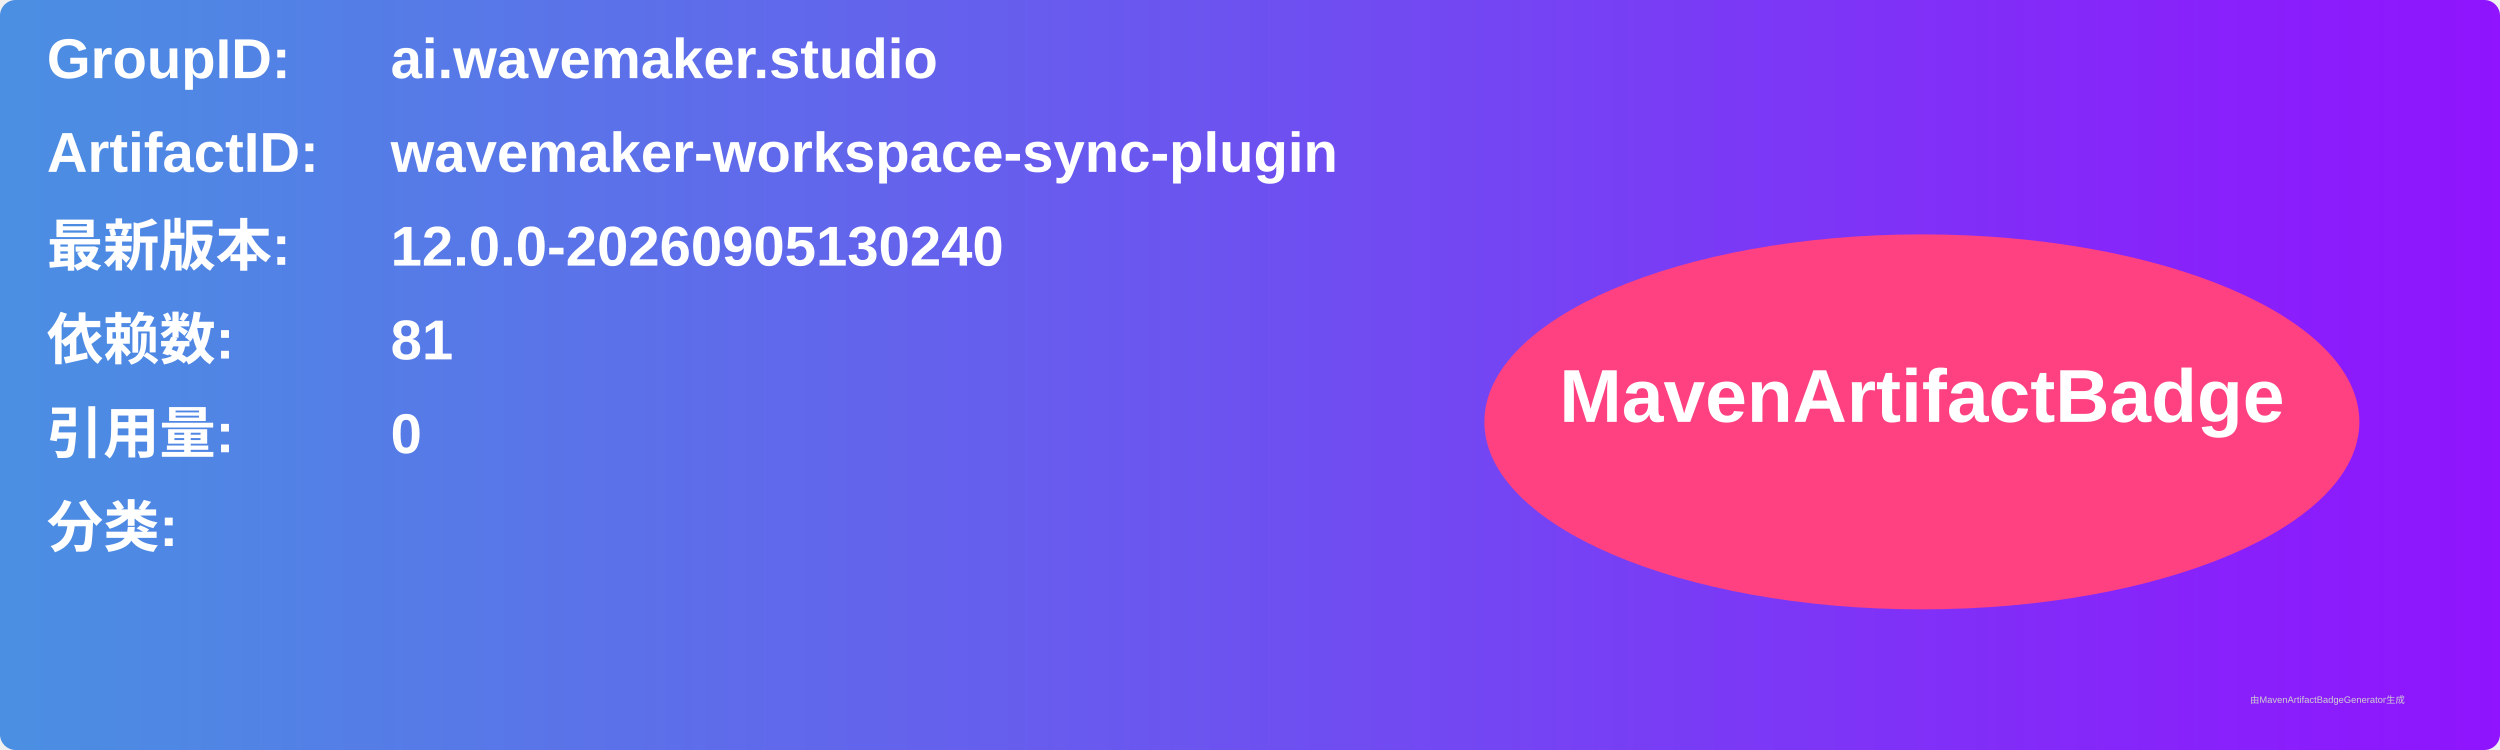
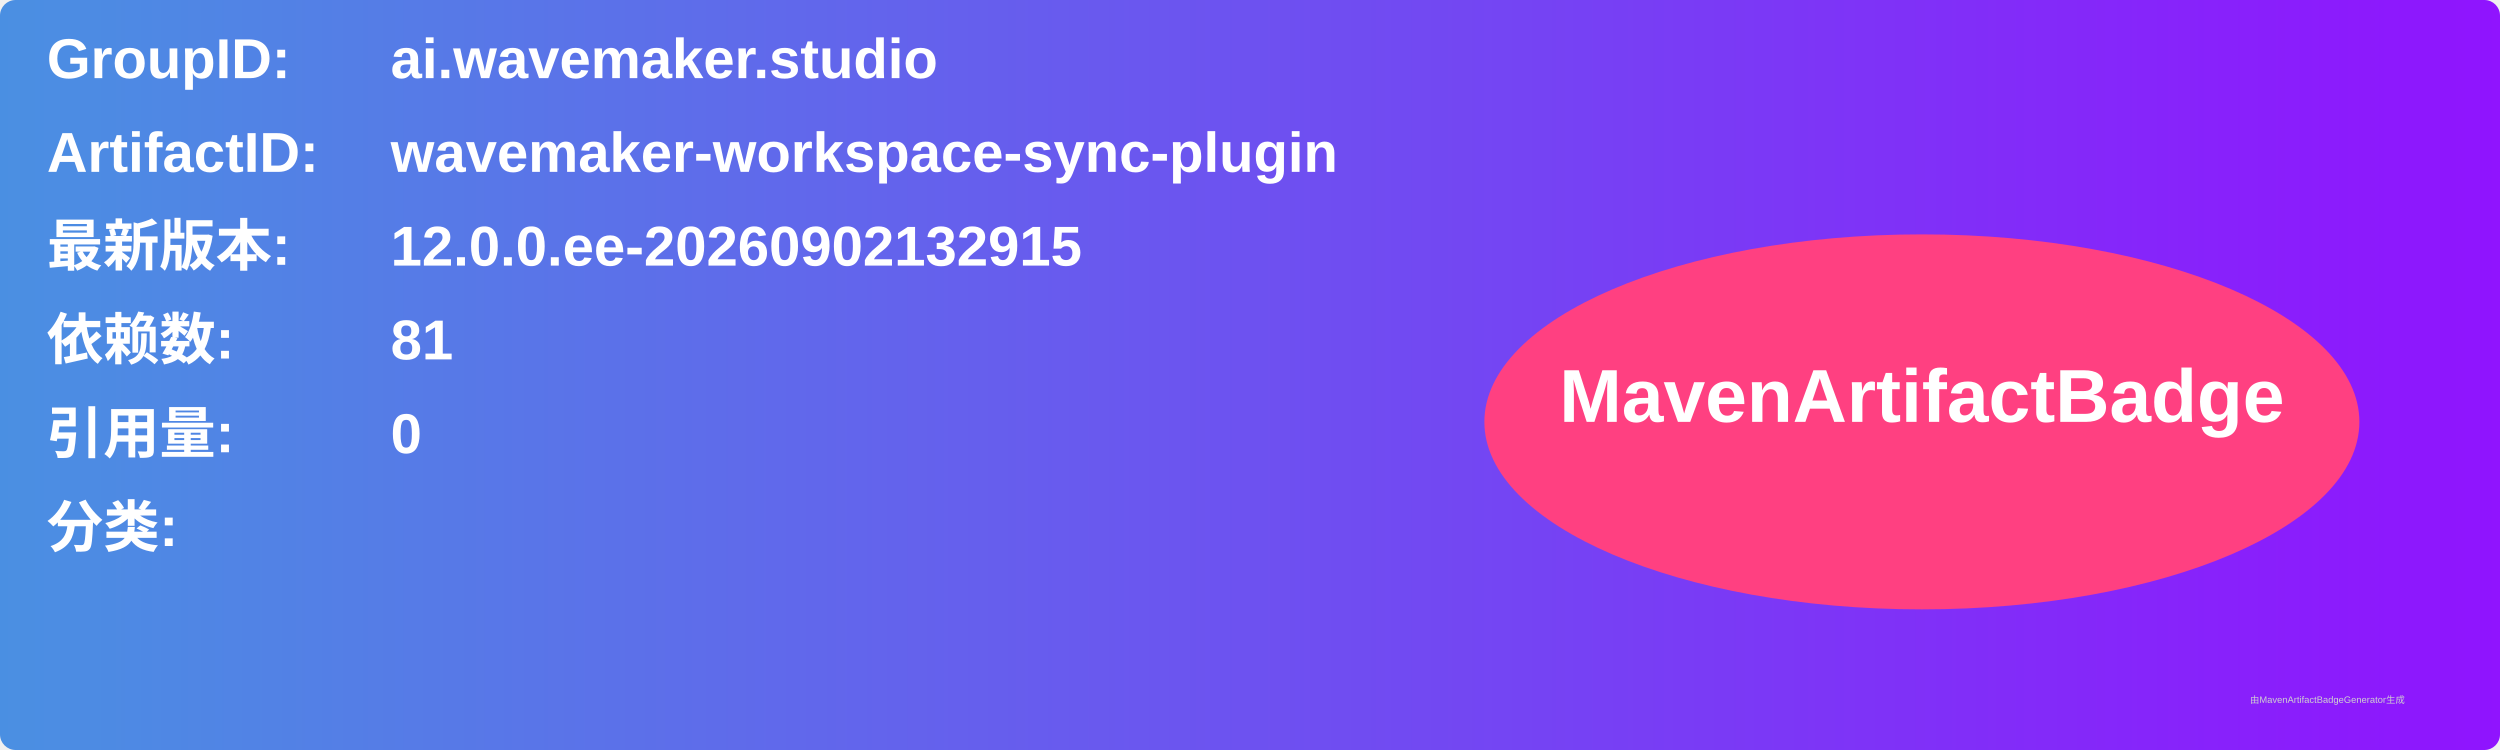
<svg xmlns="http://www.w3.org/2000/svg" width="800" height="240" viewBox="0 0 800 240">
  <linearGradient id="grad" x1="0%" y1="0%" x2="100%" y2="0%">
    <stop offset="0%" stop-color="#4a90e2" />
    <stop offset="100%" stop-color="#9013fe" />
  </linearGradient>
  <rect width="100%" height="100%" rx="5" ry="5" fill="url(#grad)" />
  <g transform="translate(15, 15)">
    <text x="0" y="10" font-family="Arial" font-size="18" fill="white" font-weight="bold" width="260">GroupID:</text>
    <text x="110" y="10" font-family="Arial" font-size="18" fill="white" font-weight="bold" width="460">ai.wavemaker.studio</text>
    <text x="0" y="40" font-family="Arial" font-size="18" fill="white" font-weight="bold" width="260">ArtifactID:</text>
    <text x="110" y="40" font-family="Arial" font-size="18" fill="white" font-weight="bold" width="460">wavemaker-workspace-sync-plugin</text>
    <text x="0" y="70" font-family="Arial" font-size="18" fill="white" font-weight="bold">最新版本:</text>
    <text x="110" y="70" font-family="Arial" font-size="18" fill="white" font-weight="bold">
-       <tspan font-weight="bold">12.0.0-20260905130240</tspan>
+       <tspan font-weight="bold">12.0.0.ee-20260902132915</tspan>
    </text>
    <text x="0" y="100" font-family="Arial" font-size="18" fill="white" font-weight="bold">依赖数: </text>
    <text x="110" y="100" font-family="Arial" font-size="18" fill="white">
      <tspan font-weight="bold">81</tspan>
    </text>
    <text x="0" y="130" font-family="Arial" font-size="18" fill="white" font-weight="bold">引用量: </text>
    <text x="110" y="130" font-family="Arial" font-size="18" fill="white">
      <tspan font-weight="bold">0</tspan>
    </text>
    <text x="0" y="160" font-family="Arial" font-size="18" fill="white" font-weight="bold">分类:</text>
    <text x="10" y="190" font-family="Arial" font-size="10" fill="white">
      <tspan font-weight="bold" />
    </text>
    <ellipse cx="600" cy="120" rx="140" ry="60" fill="#ff4081" />
    <text x="600" y="120" text-anchor="middle" font-family="Arial" font-size="24" fill="white" font-weight="bold">MavenArtifactBadge</text>
  </g>
  <text x="720" y="225" font-family="Arial" font-size="3" fill="#d0d0d0">由MavenArtifactBadgeGenerator生成</text>
</svg>
